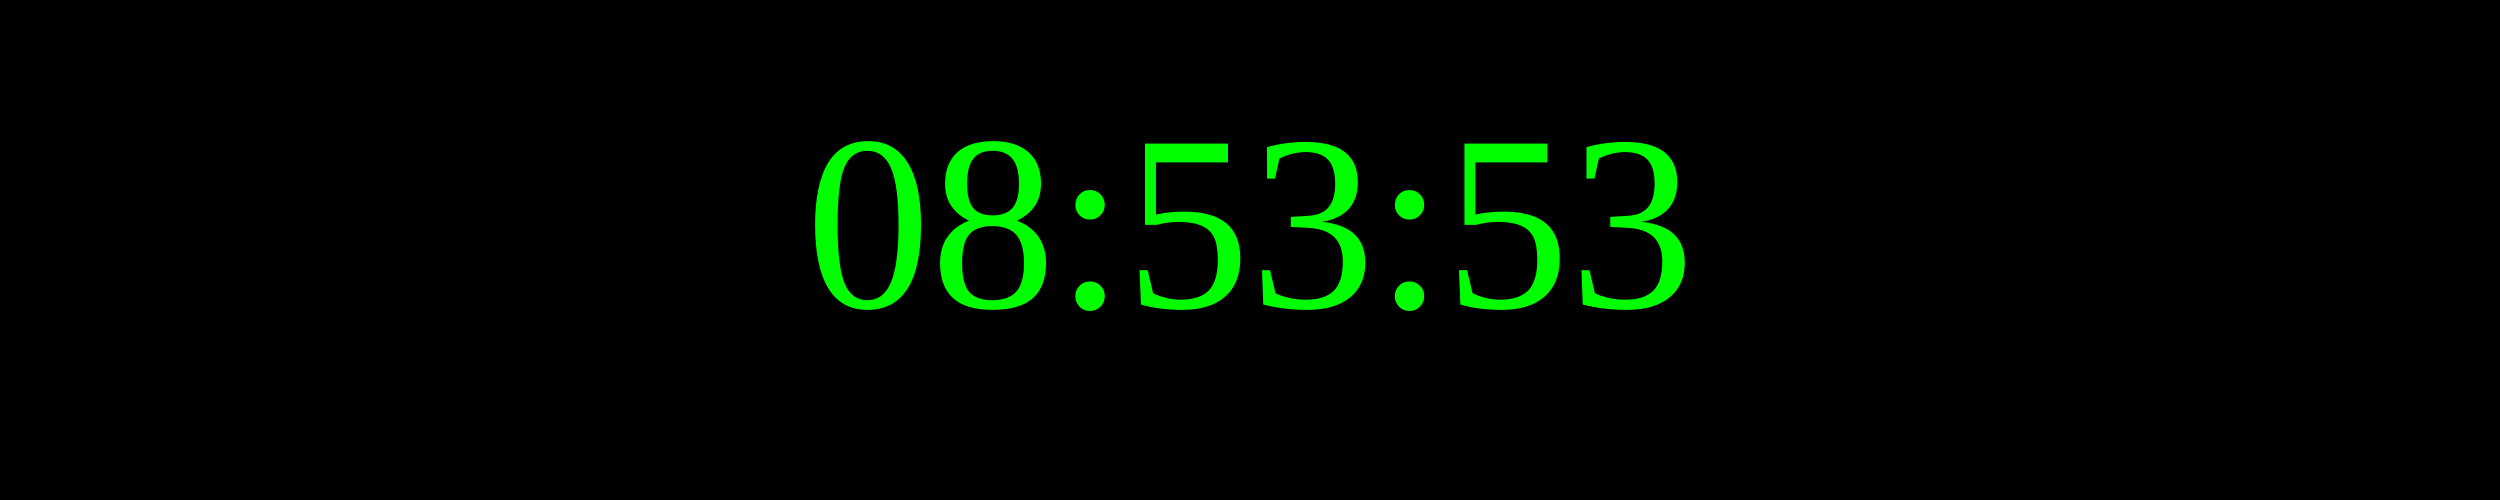
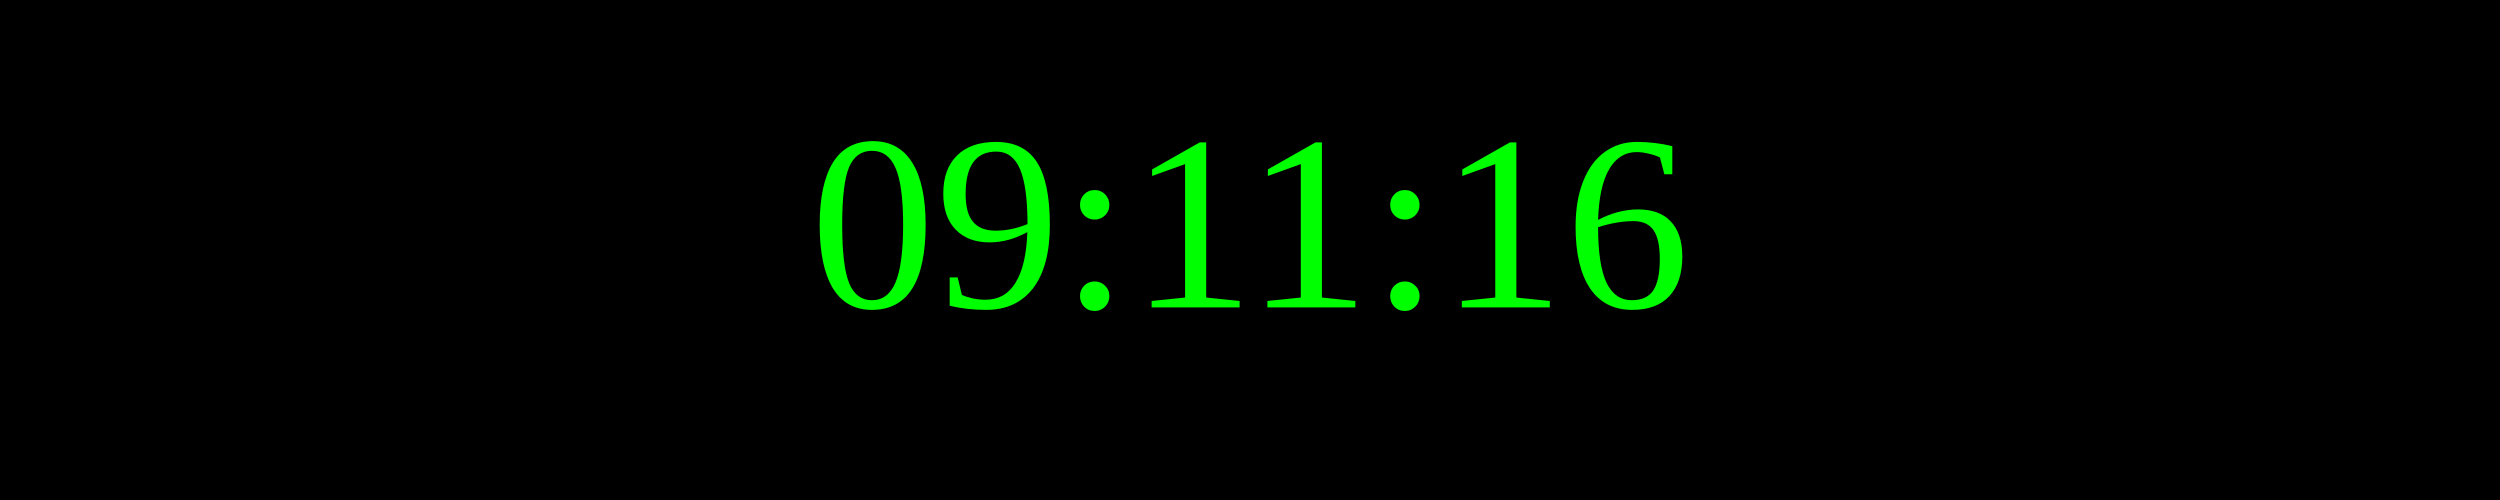
<svg xmlns="http://www.w3.org/2000/svg" width="250" height="50">
  <rect width="100%" height="100%" fill="black" />
  <text x="50%" y="50%" font-size="25" fill="lime" text-anchor="middle" dominant-baseline="middle">
- 08:53:53
+ 09:11:16
</text>
</svg>
